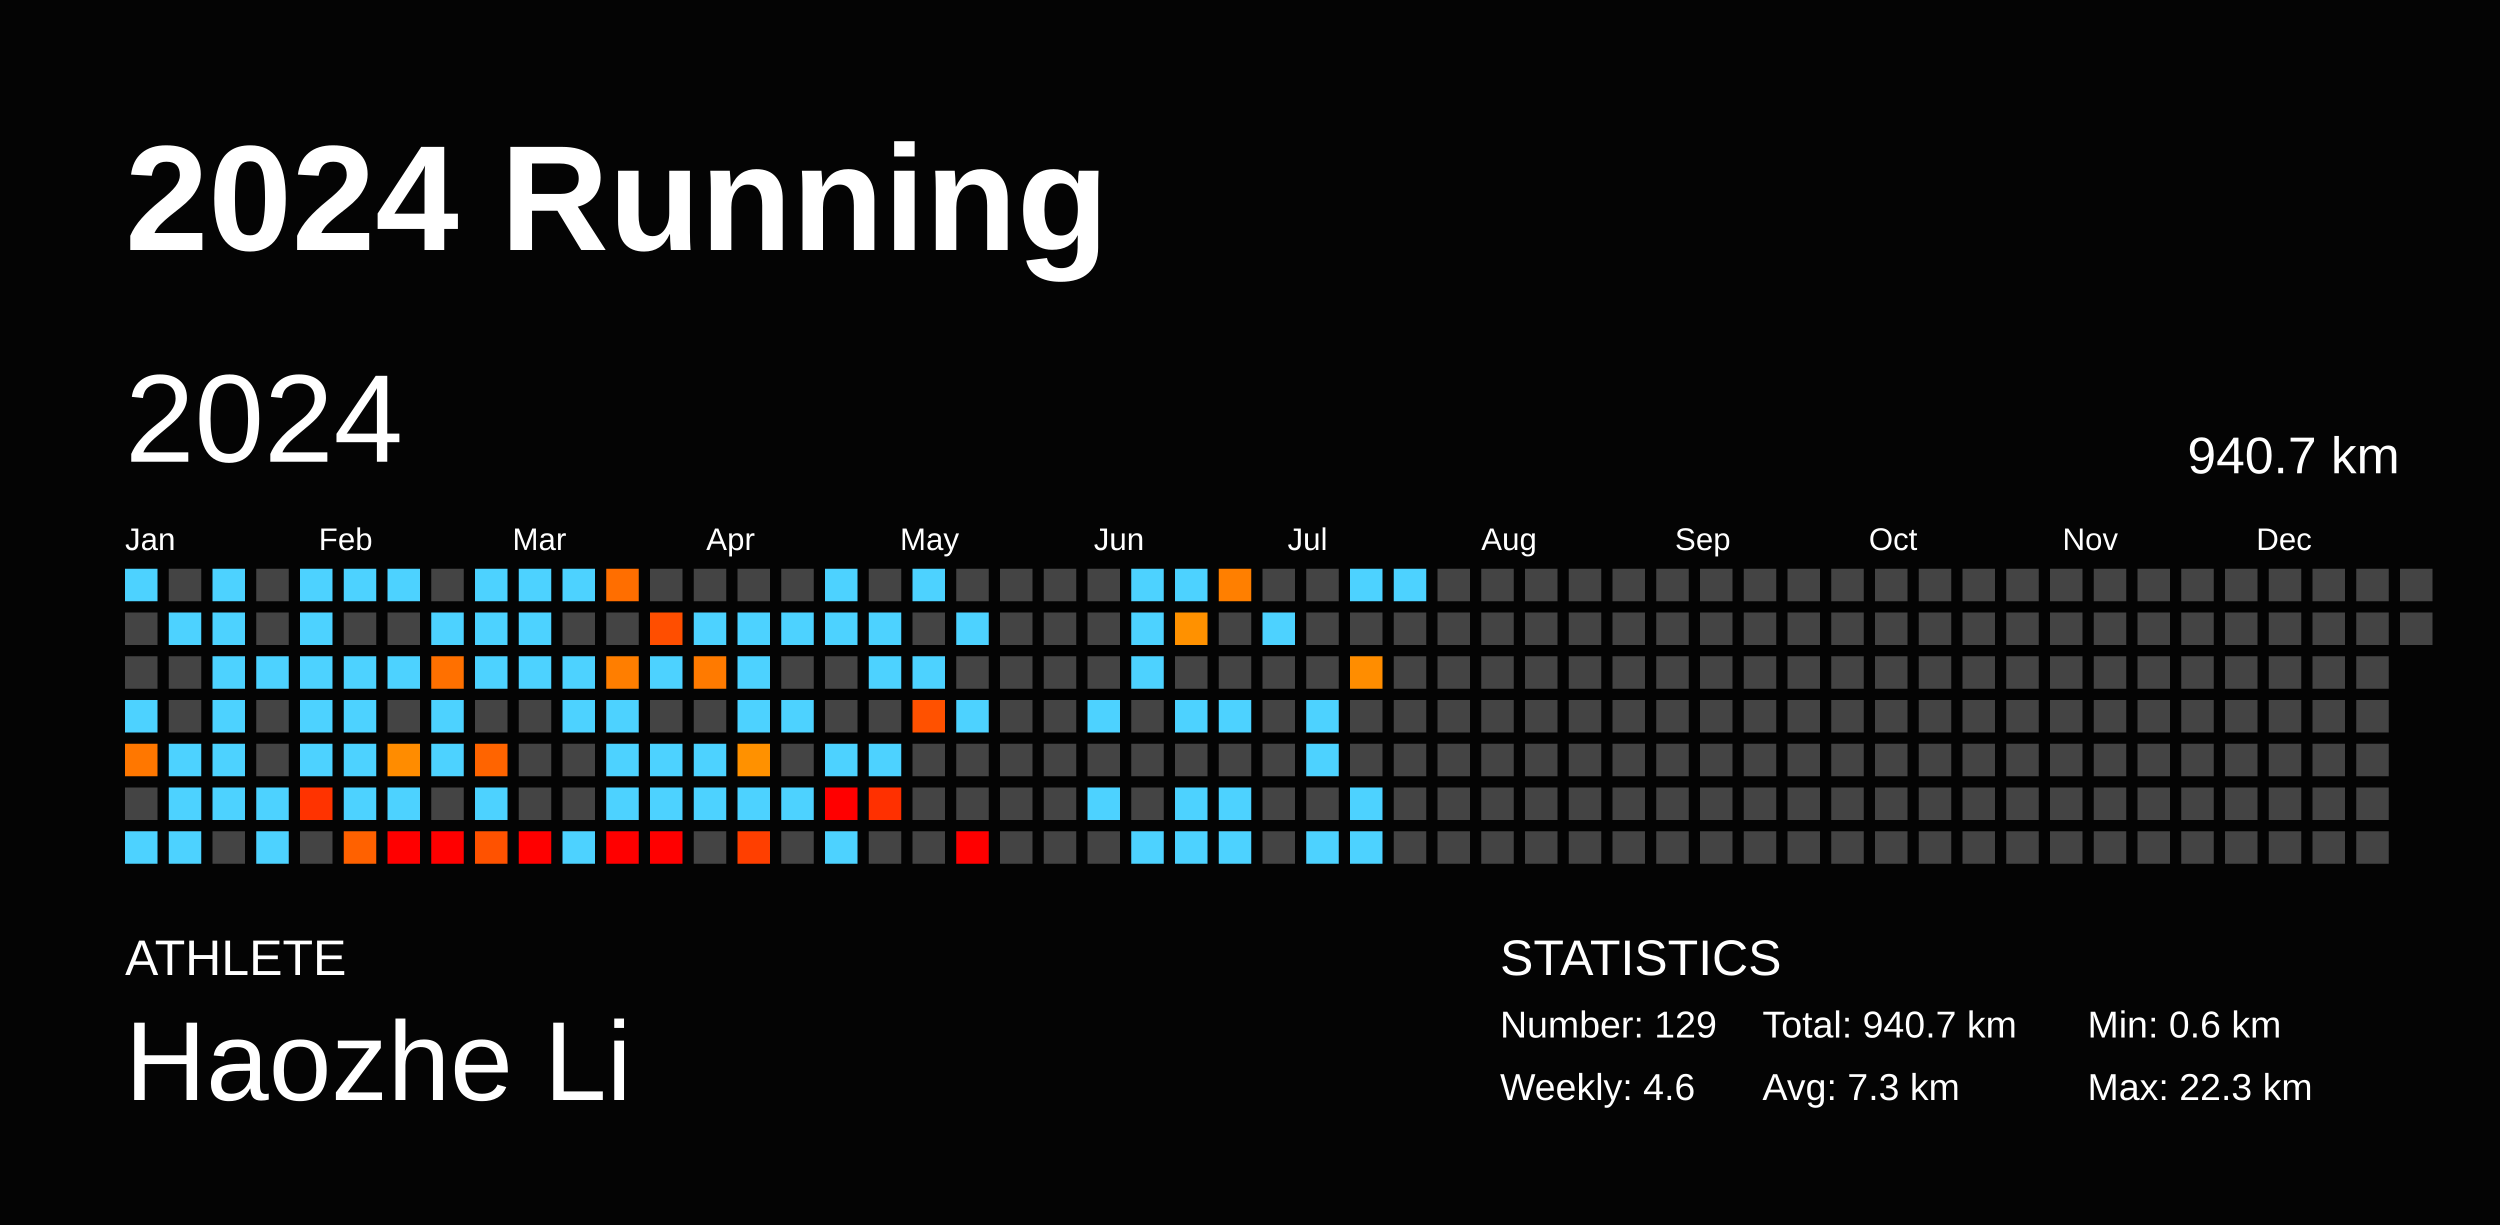
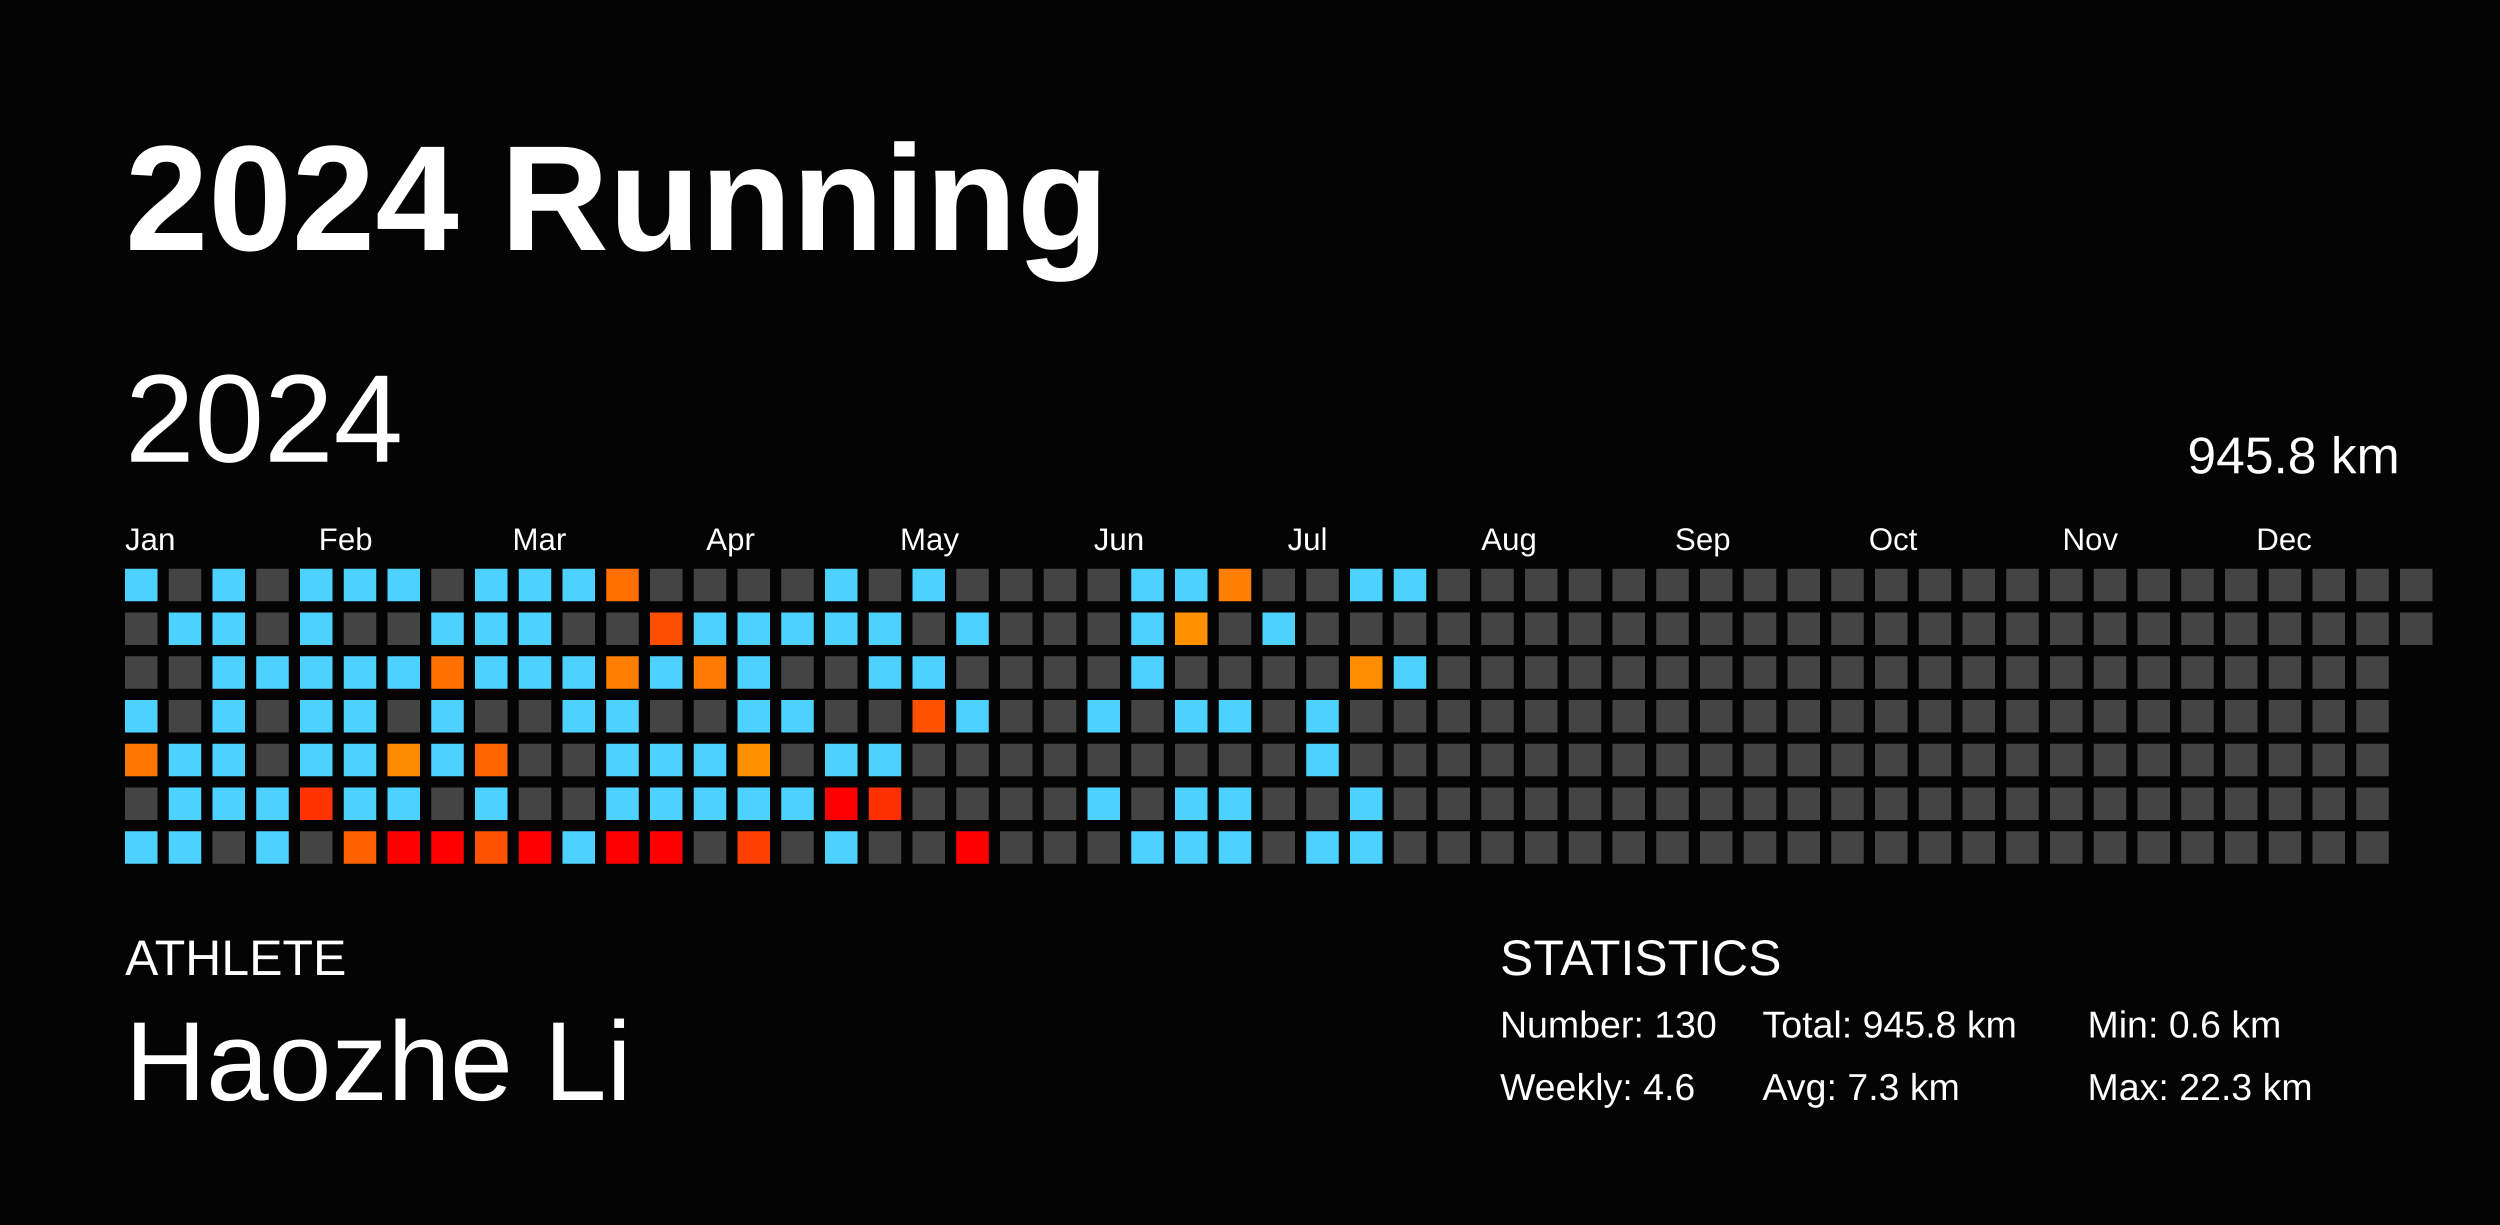
<svg xmlns="http://www.w3.org/2000/svg" baseProfile="full" height="98mm" version="1.1" viewBox="0,0,200,98" width="200mm">
  <defs />
  <rect fill="#040404" height="98" width="200" x="0" y="0" />
  <text fill="#FFFFFF" style="font-size:12px; font-family:Arial; font-weight:bold;" x="10" y="20">2024 Running</text>
  <text fill="#FFFFFF" style="font-size:4px; font-family:Arial" x="10" y="78">ATHLETE</text>
  <text fill="#FFFFFF" style="font-size:9px; font-family:Arial" x="10" y="88">Haozhe Li</text>
  <text fill="#FFFFFF" style="font-size:4px; font-family:Arial" x="120" y="78">STATISTICS</text>
-   <text fill="#FFFFFF" style="font-size:3px; font-family:Arial" x="120" y="83">Number: 129</text>
+   <text fill="#FFFFFF" style="font-size:3px; font-family:Arial" x="120" y="83">Number: 130</text>
  <text fill="#FFFFFF" style="font-size:3px; font-family:Arial" x="120" y="88">Weekly: 4.6</text>
-   <text fill="#FFFFFF" style="font-size:3px; font-family:Arial" x="141" y="83">Total: 940.7 km</text>
+   <text fill="#FFFFFF" style="font-size:3px; font-family:Arial" x="141" y="83">Total: 945.8 km</text>
  <text fill="#FFFFFF" style="font-size:3px; font-family:Arial" x="141" y="88">Avg: 7.3 km</text>
  <text fill="#FFFFFF" style="font-size:3px; font-family:Arial" x="167" y="83">Min: 0.6 km</text>
  <text fill="#FFFFFF" style="font-size:3px; font-family:Arial" x="167" y="88">Max: 22.3 km</text>
  <text dominant-baseline="hanging" fill="#FFFFFF" style="font-size:10.0px; font-family:Arial;" x="10" y="30">2024</text>
-   <text dominant-baseline="hanging" fill="#FFFFFF" style="font-size:4.125px; font-family:Arial;" x="175" y="35">940.7 km</text>
+   <text dominant-baseline="hanging" fill="#FFFFFF" style="font-size:4.125px; font-family:Arial;" x="175" y="35">945.8 km</text>
  <text fill="#FFFFFF" style="font-size:2.5px; font-family:Arial" x="10.0" y="44">Jan</text>
  <text fill="#FFFFFF" style="font-size:2.5px; font-family:Arial" x="25.5" y="44">Feb</text>
  <text fill="#FFFFFF" style="font-size:2.5px; font-family:Arial" x="41.0" y="44">Mar</text>
  <text fill="#FFFFFF" style="font-size:2.5px; font-family:Arial" x="56.5" y="44">Apr</text>
  <text fill="#FFFFFF" style="font-size:2.5px; font-family:Arial" x="72.0" y="44">May</text>
  <text fill="#FFFFFF" style="font-size:2.5px; font-family:Arial" x="87.5" y="44">Jun</text>
  <text fill="#FFFFFF" style="font-size:2.5px; font-family:Arial" x="103.0" y="44">Jul</text>
  <text fill="#FFFFFF" style="font-size:2.5px; font-family:Arial" x="118.5" y="44">Aug</text>
  <text fill="#FFFFFF" style="font-size:2.5px; font-family:Arial" x="134.0" y="44">Sep</text>
  <text fill="#FFFFFF" style="font-size:2.5px; font-family:Arial" x="149.5" y="44">Oct</text>
  <text fill="#FFFFFF" style="font-size:2.5px; font-family:Arial" x="165.0" y="44">Nov</text>
  <text fill="#FFFFFF" style="font-size:2.5px; font-family:Arial" x="180.5" y="44">Dec</text>
  <rect fill="#4dd2ff" height="2.6" width="2.6" x="10.0" y="45.5" />
  <rect fill="#444444" height="2.6" width="2.6" x="10.0" y="49.0" />
  <rect fill="#444444" height="2.6" width="2.6" x="10.0" y="52.5" />
  <rect fill="#4dd2ff" height="2.6" width="2.6" x="10.0" y="56.0" />
  <rect fill="#ff7700" height="2.6" width="2.6" x="10.0" y="59.5" />
  <rect fill="#444444" height="2.6" width="2.6" x="10.0" y="63.0" />
  <rect fill="#4dd2ff" height="2.6" width="2.6" x="10.0" y="66.5" />
  <rect fill="#444444" height="2.6" width="2.6" x="13.5" y="45.5" />
  <rect fill="#4dd2ff" height="2.6" width="2.6" x="13.5" y="49.0" />
  <rect fill="#444444" height="2.6" width="2.6" x="13.5" y="52.5" />
  <rect fill="#444444" height="2.6" width="2.6" x="13.5" y="56.0" />
  <rect fill="#4dd2ff" height="2.6" width="2.6" x="13.5" y="59.5" />
  <rect fill="#4dd2ff" height="2.6" width="2.6" x="13.5" y="63.0" />
  <rect fill="#4dd2ff" height="2.6" width="2.6" x="13.5" y="66.5" />
  <rect fill="#4dd2ff" height="2.6" width="2.6" x="17.0" y="45.5" />
  <rect fill="#4dd2ff" height="2.6" width="2.6" x="17.0" y="49.0" />
  <rect fill="#4dd2ff" height="2.6" width="2.6" x="17.0" y="52.5" />
  <rect fill="#4dd2ff" height="2.6" width="2.6" x="17.0" y="56.0" />
  <rect fill="#4dd2ff" height="2.6" width="2.6" x="17.0" y="59.5" />
  <rect fill="#4dd2ff" height="2.6" width="2.6" x="17.0" y="63.0" />
  <rect fill="#444444" height="2.6" width="2.6" x="17.0" y="66.5" />
  <rect fill="#444444" height="2.6" width="2.6" x="20.5" y="45.5" />
  <rect fill="#444444" height="2.6" width="2.6" x="20.5" y="49.0" />
  <rect fill="#4dd2ff" height="2.6" width="2.6" x="20.5" y="52.5" />
  <rect fill="#444444" height="2.6" width="2.6" x="20.5" y="56.0" />
  <rect fill="#444444" height="2.6" width="2.6" x="20.5" y="59.5" />
  <rect fill="#4dd2ff" height="2.6" width="2.6" x="20.5" y="63.0" />
  <rect fill="#4dd2ff" height="2.6" width="2.6" x="20.5" y="66.5" />
  <rect fill="#4dd2ff" height="2.6" width="2.6" x="24.0" y="45.5" />
  <rect fill="#4dd2ff" height="2.6" width="2.6" x="24.0" y="49.0" />
  <rect fill="#4dd2ff" height="2.6" width="2.6" x="24.0" y="52.5" />
  <rect fill="#4dd2ff" height="2.6" width="2.6" x="24.0" y="56.0" />
  <rect fill="#4dd2ff" height="2.6" width="2.6" x="24.0" y="59.5" />
  <rect fill="#ff3300" height="2.6" width="2.6" x="24.0" y="63.0" />
  <rect fill="#444444" height="2.6" width="2.6" x="24.0" y="66.5" />
  <rect fill="#4dd2ff" height="2.6" width="2.6" x="27.5" y="45.5" />
  <rect fill="#444444" height="2.6" width="2.6" x="27.5" y="49.0" />
  <rect fill="#4dd2ff" height="2.6" width="2.6" x="27.5" y="52.5" />
  <rect fill="#4dd2ff" height="2.6" width="2.6" x="27.5" y="56.0" />
  <rect fill="#4dd2ff" height="2.6" width="2.6" x="27.5" y="59.5" />
  <rect fill="#4dd2ff" height="2.6" width="2.6" x="27.5" y="63.0" />
  <rect fill="#ff6100" height="2.6" width="2.6" x="27.5" y="66.5" />
  <rect fill="#4dd2ff" height="2.6" width="2.6" x="31.0" y="45.5" />
  <rect fill="#444444" height="2.6" width="2.6" x="31.0" y="49.0" />
  <rect fill="#4dd2ff" height="2.6" width="2.6" x="31.0" y="52.5" />
  <rect fill="#444444" height="2.6" width="2.6" x="31.0" y="56.0" />
  <rect fill="#ff8c00" height="2.6" width="2.6" x="31.0" y="59.5" />
  <rect fill="#4dd2ff" height="2.6" width="2.6" x="31.0" y="63.0" />
  <rect fill="red" height="2.6" width="2.6" x="31.0" y="66.5" />
  <rect fill="#444444" height="2.6" width="2.6" x="34.5" y="45.5" />
  <rect fill="#4dd2ff" height="2.6" width="2.6" x="34.5" y="49.0" />
  <rect fill="#ff7000" height="2.6" width="2.6" x="34.5" y="52.5" />
  <rect fill="#4dd2ff" height="2.6" width="2.6" x="34.5" y="56.0" />
  <rect fill="#4dd2ff" height="2.6" width="2.6" x="34.5" y="59.5" />
  <rect fill="#444444" height="2.6" width="2.6" x="34.5" y="63.0" />
  <rect fill="red" height="2.6" width="2.6" x="34.5" y="66.5" />
  <rect fill="#4dd2ff" height="2.6" width="2.6" x="38.0" y="45.5" />
  <rect fill="#4dd2ff" height="2.6" width="2.6" x="38.0" y="49.0" />
  <rect fill="#4dd2ff" height="2.6" width="2.6" x="38.0" y="52.5" />
  <rect fill="#444444" height="2.6" width="2.6" x="38.0" y="56.0" />
  <rect fill="#ff6400" height="2.6" width="2.6" x="38.0" y="59.5" />
  <rect fill="#4dd2ff" height="2.6" width="2.6" x="38.0" y="63.0" />
  <rect fill="#ff5200" height="2.6" width="2.6" x="38.0" y="66.5" />
  <rect fill="#4dd2ff" height="2.6" width="2.6" x="41.5" y="45.5" />
  <rect fill="#4dd2ff" height="2.6" width="2.6" x="41.5" y="49.0" />
  <rect fill="#4dd2ff" height="2.6" width="2.6" x="41.5" y="52.5" />
  <rect fill="#444444" height="2.6" width="2.6" x="41.5" y="56.0" />
  <rect fill="#444444" height="2.6" width="2.6" x="41.5" y="59.5" />
  <rect fill="#444444" height="2.6" width="2.6" x="41.5" y="63.0" />
  <rect fill="red" height="2.6" width="2.6" x="41.5" y="66.5" />
  <rect fill="#4dd2ff" height="2.6" width="2.6" x="45.0" y="45.5" />
  <rect fill="#444444" height="2.6" width="2.6" x="45.0" y="49.0" />
  <rect fill="#4dd2ff" height="2.6" width="2.6" x="45.0" y="52.5" />
  <rect fill="#4dd2ff" height="2.6" width="2.6" x="45.0" y="56.0" />
  <rect fill="#444444" height="2.6" width="2.6" x="45.0" y="59.5" />
  <rect fill="#444444" height="2.6" width="2.6" x="45.0" y="63.0" />
  <rect fill="#4dd2ff" height="2.6" width="2.6" x="45.0" y="66.5" />
  <rect fill="#ff6e00" height="2.6" width="2.6" x="48.5" y="45.5" />
  <rect fill="#444444" height="2.6" width="2.6" x="48.5" y="49.0" />
  <rect fill="#ff7e00" height="2.6" width="2.6" x="48.5" y="52.5" />
  <rect fill="#4dd2ff" height="2.6" width="2.6" x="48.5" y="56.0" />
  <rect fill="#4dd2ff" height="2.6" width="2.6" x="48.5" y="59.5" />
  <rect fill="#4dd2ff" height="2.6" width="2.6" x="48.5" y="63.0" />
  <rect fill="red" height="2.6" width="2.6" x="48.5" y="66.5" />
  <rect fill="#444444" height="2.6" width="2.6" x="52.0" y="45.5" />
  <rect fill="#ff4e00" height="2.6" width="2.6" x="52.0" y="49.0" />
  <rect fill="#4dd2ff" height="2.6" width="2.6" x="52.0" y="52.5" />
  <rect fill="#444444" height="2.6" width="2.6" x="52.0" y="56.0" />
  <rect fill="#4dd2ff" height="2.6" width="2.6" x="52.0" y="59.5" />
  <rect fill="#4dd2ff" height="2.6" width="2.6" x="52.0" y="63.0" />
  <rect fill="red" height="2.6" width="2.6" x="52.0" y="66.5" />
  <rect fill="#444444" height="2.6" width="2.6" x="55.5" y="45.5" />
  <rect fill="#4dd2ff" height="2.6" width="2.6" x="55.5" y="49.0" />
  <rect fill="#ff7a00" height="2.6" width="2.6" x="55.5" y="52.5" />
  <rect fill="#444444" height="2.6" width="2.6" x="55.5" y="56.0" />
  <rect fill="#4dd2ff" height="2.6" width="2.6" x="55.5" y="59.5" />
  <rect fill="#4dd2ff" height="2.6" width="2.6" x="55.5" y="63.0" />
  <rect fill="#444444" height="2.6" width="2.6" x="55.5" y="66.5" />
  <rect fill="#444444" height="2.6" width="2.6" x="59.0" y="45.5" />
  <rect fill="#4dd2ff" height="2.6" width="2.6" x="59.0" y="49.0" />
  <rect fill="#4dd2ff" height="2.6" width="2.6" x="59.0" y="52.5" />
  <rect fill="#4dd2ff" height="2.6" width="2.6" x="59.0" y="56.0" />
  <rect fill="#ff9100" height="2.6" width="2.6" x="59.0" y="59.5" />
  <rect fill="#4dd2ff" height="2.6" width="2.6" x="59.0" y="63.0" />
  <rect fill="#ff3f00" height="2.6" width="2.6" x="59.0" y="66.5" />
  <rect fill="#444444" height="2.6" width="2.6" x="62.5" y="45.5" />
  <rect fill="#4dd2ff" height="2.6" width="2.6" x="62.5" y="49.0" />
  <rect fill="#444444" height="2.6" width="2.6" x="62.5" y="52.5" />
  <rect fill="#4dd2ff" height="2.6" width="2.6" x="62.5" y="56.0" />
  <rect fill="#444444" height="2.6" width="2.6" x="62.5" y="59.5" />
  <rect fill="#4dd2ff" height="2.6" width="2.6" x="62.5" y="63.0" />
  <rect fill="#444444" height="2.6" width="2.6" x="62.5" y="66.5" />
  <rect fill="#4dd2ff" height="2.6" width="2.6" x="66.0" y="45.5" />
  <rect fill="#4dd2ff" height="2.6" width="2.6" x="66.0" y="49.0" />
  <rect fill="#444444" height="2.6" width="2.6" x="66.0" y="52.5" />
  <rect fill="#444444" height="2.6" width="2.6" x="66.0" y="56.0" />
  <rect fill="#4dd2ff" height="2.6" width="2.6" x="66.0" y="59.5" />
  <rect fill="red" height="2.6" width="2.6" x="66.0" y="63.0" />
  <rect fill="#4dd2ff" height="2.6" width="2.6" x="66.0" y="66.5" />
  <rect fill="#444444" height="2.6" width="2.6" x="69.5" y="45.5" />
  <rect fill="#4dd2ff" height="2.6" width="2.6" x="69.5" y="49.0" />
  <rect fill="#4dd2ff" height="2.6" width="2.6" x="69.5" y="52.5" />
  <rect fill="#444444" height="2.6" width="2.6" x="69.5" y="56.0" />
  <rect fill="#4dd2ff" height="2.6" width="2.6" x="69.5" y="59.5" />
  <rect fill="#ff3000" height="2.6" width="2.6" x="69.5" y="63.0" />
  <rect fill="#444444" height="2.6" width="2.6" x="69.5" y="66.5" />
  <rect fill="#4dd2ff" height="2.6" width="2.6" x="73.0" y="45.5" />
  <rect fill="#444444" height="2.6" width="2.6" x="73.0" y="49.0" />
  <rect fill="#4dd2ff" height="2.6" width="2.6" x="73.0" y="52.5" />
  <rect fill="#ff5100" height="2.6" width="2.6" x="73.0" y="56.0" />
  <rect fill="#444444" height="2.6" width="2.6" x="73.0" y="59.5" />
  <rect fill="#444444" height="2.6" width="2.6" x="73.0" y="63.0" />
  <rect fill="#444444" height="2.6" width="2.6" x="73.0" y="66.5" />
  <rect fill="#444444" height="2.6" width="2.6" x="76.5" y="45.5" />
  <rect fill="#4dd2ff" height="2.6" width="2.6" x="76.5" y="49.0" />
  <rect fill="#444444" height="2.6" width="2.6" x="76.5" y="52.5" />
  <rect fill="#4dd2ff" height="2.6" width="2.6" x="76.5" y="56.0" />
  <rect fill="#444444" height="2.6" width="2.6" x="76.5" y="59.5" />
  <rect fill="#444444" height="2.6" width="2.6" x="76.5" y="63.0" />
  <rect fill="red" height="2.6" width="2.6" x="76.5" y="66.5" />
  <rect fill="#444444" height="2.6" width="2.6" x="80.0" y="45.5" />
  <rect fill="#444444" height="2.6" width="2.6" x="80.0" y="49.0" />
  <rect fill="#444444" height="2.6" width="2.6" x="80.0" y="52.5" />
  <rect fill="#444444" height="2.6" width="2.6" x="80.0" y="56.0" />
  <rect fill="#444444" height="2.6" width="2.6" x="80.0" y="59.5" />
  <rect fill="#444444" height="2.6" width="2.6" x="80.0" y="63.0" />
  <rect fill="#444444" height="2.6" width="2.6" x="80.0" y="66.5" />
  <rect fill="#444444" height="2.6" width="2.6" x="83.5" y="45.5" />
  <rect fill="#444444" height="2.6" width="2.6" x="83.5" y="49.0" />
  <rect fill="#444444" height="2.6" width="2.6" x="83.5" y="52.5" />
  <rect fill="#444444" height="2.6" width="2.6" x="83.5" y="56.0" />
  <rect fill="#444444" height="2.6" width="2.6" x="83.5" y="59.5" />
  <rect fill="#444444" height="2.6" width="2.6" x="83.5" y="63.0" />
  <rect fill="#444444" height="2.6" width="2.6" x="83.5" y="66.5" />
  <rect fill="#444444" height="2.6" width="2.6" x="87.0" y="45.5" />
  <rect fill="#444444" height="2.6" width="2.6" x="87.0" y="49.0" />
  <rect fill="#444444" height="2.6" width="2.6" x="87.0" y="52.5" />
  <rect fill="#4dd2ff" height="2.6" width="2.6" x="87.0" y="56.0" />
  <rect fill="#444444" height="2.6" width="2.6" x="87.0" y="59.5" />
  <rect fill="#4dd2ff" height="2.6" width="2.6" x="87.0" y="63.0" />
  <rect fill="#444444" height="2.6" width="2.6" x="87.0" y="66.5" />
  <rect fill="#4dd2ff" height="2.6" width="2.6" x="90.5" y="45.5" />
  <rect fill="#4dd2ff" height="2.6" width="2.6" x="90.5" y="49.0" />
  <rect fill="#4dd2ff" height="2.6" width="2.6" x="90.5" y="52.5" />
  <rect fill="#444444" height="2.6" width="2.6" x="90.5" y="56.0" />
  <rect fill="#444444" height="2.6" width="2.6" x="90.5" y="59.5" />
  <rect fill="#444444" height="2.6" width="2.6" x="90.5" y="63.0" />
  <rect fill="#4dd2ff" height="2.6" width="2.6" x="90.5" y="66.5" />
  <rect fill="#4dd2ff" height="2.6" width="2.6" x="94.0" y="45.5" />
  <rect fill="#ff9100" height="2.6" width="2.6" x="94.0" y="49.0" />
  <rect fill="#444444" height="2.6" width="2.6" x="94.0" y="52.5" />
  <rect fill="#4dd2ff" height="2.6" width="2.6" x="94.0" y="56.0" />
  <rect fill="#444444" height="2.6" width="2.6" x="94.0" y="59.5" />
  <rect fill="#4dd2ff" height="2.6" width="2.6" x="94.0" y="63.0" />
  <rect fill="#4dd2ff" height="2.6" width="2.6" x="94.0" y="66.5" />
  <rect fill="#ff7f00" height="2.6" width="2.6" x="97.5" y="45.5" />
  <rect fill="#444444" height="2.6" width="2.6" x="97.5" y="49.0" />
  <rect fill="#444444" height="2.6" width="2.6" x="97.5" y="52.5" />
  <rect fill="#4dd2ff" height="2.6" width="2.6" x="97.5" y="56.0" />
  <rect fill="#444444" height="2.6" width="2.6" x="97.5" y="59.5" />
  <rect fill="#4dd2ff" height="2.6" width="2.6" x="97.5" y="63.0" />
  <rect fill="#4dd2ff" height="2.6" width="2.6" x="97.5" y="66.5" />
  <rect fill="#444444" height="2.6" width="2.6" x="101.0" y="45.5" />
  <rect fill="#4dd2ff" height="2.6" width="2.6" x="101.0" y="49.0" />
  <rect fill="#444444" height="2.6" width="2.6" x="101.0" y="52.5" />
  <rect fill="#444444" height="2.6" width="2.6" x="101.0" y="56.0" />
  <rect fill="#444444" height="2.6" width="2.6" x="101.0" y="59.5" />
  <rect fill="#444444" height="2.6" width="2.6" x="101.0" y="63.0" />
  <rect fill="#444444" height="2.6" width="2.6" x="101.0" y="66.5" />
  <rect fill="#444444" height="2.6" width="2.6" x="104.5" y="45.5" />
  <rect fill="#444444" height="2.6" width="2.6" x="104.5" y="49.0" />
  <rect fill="#444444" height="2.6" width="2.6" x="104.5" y="52.5" />
  <rect fill="#4dd2ff" height="2.6" width="2.6" x="104.5" y="56.0" />
  <rect fill="#4dd2ff" height="2.6" width="2.6" x="104.5" y="59.5" />
  <rect fill="#444444" height="2.6" width="2.6" x="104.5" y="63.0" />
  <rect fill="#4dd2ff" height="2.6" width="2.6" x="104.5" y="66.5" />
  <rect fill="#4dd2ff" height="2.6" width="2.6" x="108.0" y="45.5" />
  <rect fill="#444444" height="2.6" width="2.6" x="108.0" y="49.0" />
  <rect fill="#ff8d00" height="2.6" width="2.6" x="108.0" y="52.5" />
  <rect fill="#444444" height="2.6" width="2.6" x="108.0" y="56.0" />
  <rect fill="#444444" height="2.6" width="2.6" x="108.0" y="59.5" />
  <rect fill="#4dd2ff" height="2.6" width="2.6" x="108.0" y="63.0" />
  <rect fill="#4dd2ff" height="2.6" width="2.6" x="108.0" y="66.5" />
  <rect fill="#4dd2ff" height="2.6" width="2.6" x="111.5" y="45.5" />
  <rect fill="#444444" height="2.6" width="2.6" x="111.5" y="49.0" />
-   <rect fill="#444444" height="2.6" width="2.6" x="111.5" y="52.5" />
+   <rect fill="#4dd2ff" height="2.6" width="2.6" x="111.5" y="52.5" />
  <rect fill="#444444" height="2.6" width="2.6" x="111.5" y="56.0" />
  <rect fill="#444444" height="2.6" width="2.6" x="111.5" y="59.5" />
  <rect fill="#444444" height="2.6" width="2.6" x="111.5" y="63.0" />
  <rect fill="#444444" height="2.6" width="2.6" x="111.5" y="66.5" />
  <rect fill="#444444" height="2.6" width="2.6" x="115.0" y="45.5" />
  <rect fill="#444444" height="2.6" width="2.6" x="115.0" y="49.0" />
  <rect fill="#444444" height="2.6" width="2.6" x="115.0" y="52.5" />
  <rect fill="#444444" height="2.6" width="2.6" x="115.0" y="56.0" />
  <rect fill="#444444" height="2.6" width="2.6" x="115.0" y="59.5" />
  <rect fill="#444444" height="2.6" width="2.6" x="115.0" y="63.0" />
  <rect fill="#444444" height="2.6" width="2.6" x="115.0" y="66.5" />
  <rect fill="#444444" height="2.6" width="2.6" x="118.5" y="45.5" />
  <rect fill="#444444" height="2.6" width="2.6" x="118.5" y="49.0" />
  <rect fill="#444444" height="2.6" width="2.6" x="118.5" y="52.5" />
  <rect fill="#444444" height="2.6" width="2.6" x="118.5" y="56.0" />
  <rect fill="#444444" height="2.6" width="2.6" x="118.5" y="59.5" />
  <rect fill="#444444" height="2.6" width="2.6" x="118.5" y="63.0" />
  <rect fill="#444444" height="2.6" width="2.6" x="118.5" y="66.5" />
  <rect fill="#444444" height="2.6" width="2.6" x="122.0" y="45.5" />
  <rect fill="#444444" height="2.6" width="2.6" x="122.0" y="49.0" />
  <rect fill="#444444" height="2.6" width="2.6" x="122.0" y="52.5" />
  <rect fill="#444444" height="2.6" width="2.6" x="122.0" y="56.0" />
  <rect fill="#444444" height="2.6" width="2.6" x="122.0" y="59.5" />
  <rect fill="#444444" height="2.6" width="2.6" x="122.0" y="63.0" />
  <rect fill="#444444" height="2.6" width="2.6" x="122.0" y="66.5" />
  <rect fill="#444444" height="2.6" width="2.6" x="125.5" y="45.5" />
  <rect fill="#444444" height="2.6" width="2.6" x="125.5" y="49.0" />
  <rect fill="#444444" height="2.6" width="2.6" x="125.5" y="52.5" />
  <rect fill="#444444" height="2.6" width="2.6" x="125.5" y="56.0" />
  <rect fill="#444444" height="2.6" width="2.6" x="125.5" y="59.5" />
  <rect fill="#444444" height="2.6" width="2.6" x="125.5" y="63.0" />
  <rect fill="#444444" height="2.6" width="2.6" x="125.5" y="66.5" />
  <rect fill="#444444" height="2.6" width="2.6" x="129.0" y="45.5" />
  <rect fill="#444444" height="2.6" width="2.6" x="129.0" y="49.0" />
  <rect fill="#444444" height="2.6" width="2.6" x="129.0" y="52.5" />
  <rect fill="#444444" height="2.6" width="2.6" x="129.0" y="56.0" />
  <rect fill="#444444" height="2.6" width="2.6" x="129.0" y="59.5" />
  <rect fill="#444444" height="2.6" width="2.6" x="129.0" y="63.0" />
  <rect fill="#444444" height="2.6" width="2.6" x="129.0" y="66.5" />
  <rect fill="#444444" height="2.6" width="2.6" x="132.5" y="45.5" />
  <rect fill="#444444" height="2.6" width="2.6" x="132.5" y="49.0" />
  <rect fill="#444444" height="2.6" width="2.6" x="132.5" y="52.5" />
  <rect fill="#444444" height="2.6" width="2.6" x="132.5" y="56.0" />
  <rect fill="#444444" height="2.6" width="2.6" x="132.5" y="59.5" />
  <rect fill="#444444" height="2.6" width="2.6" x="132.5" y="63.0" />
  <rect fill="#444444" height="2.6" width="2.6" x="132.5" y="66.5" />
  <rect fill="#444444" height="2.6" width="2.6" x="136.0" y="45.5" />
  <rect fill="#444444" height="2.6" width="2.6" x="136.0" y="49.0" />
  <rect fill="#444444" height="2.6" width="2.6" x="136.0" y="52.5" />
  <rect fill="#444444" height="2.6" width="2.6" x="136.0" y="56.0" />
  <rect fill="#444444" height="2.6" width="2.6" x="136.0" y="59.5" />
  <rect fill="#444444" height="2.6" width="2.6" x="136.0" y="63.0" />
  <rect fill="#444444" height="2.6" width="2.6" x="136.0" y="66.5" />
  <rect fill="#444444" height="2.6" width="2.6" x="139.5" y="45.5" />
  <rect fill="#444444" height="2.6" width="2.6" x="139.5" y="49.0" />
  <rect fill="#444444" height="2.6" width="2.6" x="139.5" y="52.5" />
  <rect fill="#444444" height="2.6" width="2.6" x="139.5" y="56.0" />
  <rect fill="#444444" height="2.6" width="2.6" x="139.5" y="59.5" />
  <rect fill="#444444" height="2.6" width="2.6" x="139.5" y="63.0" />
  <rect fill="#444444" height="2.6" width="2.6" x="139.5" y="66.5" />
  <rect fill="#444444" height="2.6" width="2.6" x="143.0" y="45.5" />
  <rect fill="#444444" height="2.6" width="2.6" x="143.0" y="49.0" />
  <rect fill="#444444" height="2.6" width="2.6" x="143.0" y="52.5" />
  <rect fill="#444444" height="2.6" width="2.6" x="143.0" y="56.0" />
  <rect fill="#444444" height="2.6" width="2.6" x="143.0" y="59.5" />
  <rect fill="#444444" height="2.6" width="2.6" x="143.0" y="63.0" />
  <rect fill="#444444" height="2.6" width="2.6" x="143.0" y="66.5" />
  <rect fill="#444444" height="2.6" width="2.6" x="146.5" y="45.5" />
  <rect fill="#444444" height="2.6" width="2.6" x="146.5" y="49.0" />
  <rect fill="#444444" height="2.6" width="2.6" x="146.5" y="52.5" />
  <rect fill="#444444" height="2.6" width="2.6" x="146.5" y="56.0" />
  <rect fill="#444444" height="2.6" width="2.6" x="146.5" y="59.5" />
  <rect fill="#444444" height="2.6" width="2.6" x="146.5" y="63.0" />
  <rect fill="#444444" height="2.6" width="2.6" x="146.5" y="66.5" />
  <rect fill="#444444" height="2.6" width="2.6" x="150.0" y="45.5" />
  <rect fill="#444444" height="2.6" width="2.6" x="150.0" y="49.0" />
  <rect fill="#444444" height="2.6" width="2.6" x="150.0" y="52.5" />
  <rect fill="#444444" height="2.6" width="2.6" x="150.0" y="56.0" />
  <rect fill="#444444" height="2.6" width="2.6" x="150.0" y="59.5" />
  <rect fill="#444444" height="2.6" width="2.6" x="150.0" y="63.0" />
  <rect fill="#444444" height="2.6" width="2.6" x="150.0" y="66.5" />
  <rect fill="#444444" height="2.6" width="2.6" x="153.5" y="45.5" />
  <rect fill="#444444" height="2.6" width="2.6" x="153.5" y="49.0" />
  <rect fill="#444444" height="2.6" width="2.6" x="153.5" y="52.5" />
  <rect fill="#444444" height="2.6" width="2.6" x="153.5" y="56.0" />
  <rect fill="#444444" height="2.6" width="2.6" x="153.5" y="59.5" />
  <rect fill="#444444" height="2.6" width="2.6" x="153.5" y="63.0" />
  <rect fill="#444444" height="2.6" width="2.6" x="153.5" y="66.5" />
  <rect fill="#444444" height="2.6" width="2.6" x="157.0" y="45.5" />
  <rect fill="#444444" height="2.6" width="2.6" x="157.0" y="49.0" />
  <rect fill="#444444" height="2.6" width="2.6" x="157.0" y="52.5" />
  <rect fill="#444444" height="2.6" width="2.6" x="157.0" y="56.0" />
  <rect fill="#444444" height="2.6" width="2.6" x="157.0" y="59.5" />
  <rect fill="#444444" height="2.6" width="2.6" x="157.0" y="63.0" />
  <rect fill="#444444" height="2.6" width="2.6" x="157.0" y="66.5" />
  <rect fill="#444444" height="2.6" width="2.6" x="160.5" y="45.5" />
  <rect fill="#444444" height="2.6" width="2.6" x="160.5" y="49.0" />
  <rect fill="#444444" height="2.6" width="2.6" x="160.5" y="52.5" />
  <rect fill="#444444" height="2.6" width="2.6" x="160.5" y="56.0" />
  <rect fill="#444444" height="2.6" width="2.6" x="160.5" y="59.5" />
  <rect fill="#444444" height="2.6" width="2.6" x="160.5" y="63.0" />
  <rect fill="#444444" height="2.6" width="2.6" x="160.5" y="66.5" />
  <rect fill="#444444" height="2.6" width="2.6" x="164.0" y="45.5" />
  <rect fill="#444444" height="2.6" width="2.6" x="164.0" y="49.0" />
  <rect fill="#444444" height="2.6" width="2.6" x="164.0" y="52.5" />
  <rect fill="#444444" height="2.6" width="2.6" x="164.0" y="56.0" />
  <rect fill="#444444" height="2.6" width="2.6" x="164.0" y="59.5" />
  <rect fill="#444444" height="2.6" width="2.6" x="164.0" y="63.0" />
  <rect fill="#444444" height="2.6" width="2.6" x="164.0" y="66.5" />
  <rect fill="#444444" height="2.6" width="2.6" x="167.5" y="45.5" />
  <rect fill="#444444" height="2.6" width="2.6" x="167.5" y="49.0" />
  <rect fill="#444444" height="2.6" width="2.6" x="167.5" y="52.5" />
  <rect fill="#444444" height="2.6" width="2.6" x="167.5" y="56.0" />
  <rect fill="#444444" height="2.6" width="2.6" x="167.5" y="59.5" />
  <rect fill="#444444" height="2.6" width="2.6" x="167.5" y="63.0" />
  <rect fill="#444444" height="2.6" width="2.6" x="167.5" y="66.5" />
  <rect fill="#444444" height="2.6" width="2.6" x="171.0" y="45.5" />
  <rect fill="#444444" height="2.6" width="2.6" x="171.0" y="49.0" />
  <rect fill="#444444" height="2.6" width="2.6" x="171.0" y="52.5" />
  <rect fill="#444444" height="2.6" width="2.6" x="171.0" y="56.0" />
  <rect fill="#444444" height="2.6" width="2.6" x="171.0" y="59.5" />
  <rect fill="#444444" height="2.6" width="2.6" x="171.0" y="63.0" />
  <rect fill="#444444" height="2.6" width="2.6" x="171.0" y="66.5" />
  <rect fill="#444444" height="2.6" width="2.6" x="174.5" y="45.5" />
  <rect fill="#444444" height="2.6" width="2.6" x="174.5" y="49.0" />
  <rect fill="#444444" height="2.6" width="2.6" x="174.5" y="52.5" />
  <rect fill="#444444" height="2.6" width="2.6" x="174.5" y="56.0" />
  <rect fill="#444444" height="2.6" width="2.6" x="174.5" y="59.5" />
  <rect fill="#444444" height="2.6" width="2.6" x="174.5" y="63.0" />
  <rect fill="#444444" height="2.6" width="2.6" x="174.5" y="66.5" />
  <rect fill="#444444" height="2.6" width="2.6" x="178.0" y="45.5" />
  <rect fill="#444444" height="2.6" width="2.6" x="178.0" y="49.0" />
  <rect fill="#444444" height="2.6" width="2.6" x="178.0" y="52.5" />
  <rect fill="#444444" height="2.6" width="2.6" x="178.0" y="56.0" />
  <rect fill="#444444" height="2.6" width="2.6" x="178.0" y="59.5" />
  <rect fill="#444444" height="2.6" width="2.6" x="178.0" y="63.0" />
  <rect fill="#444444" height="2.6" width="2.6" x="178.0" y="66.5" />
  <rect fill="#444444" height="2.6" width="2.6" x="181.5" y="45.5" />
  <rect fill="#444444" height="2.6" width="2.6" x="181.5" y="49.0" />
  <rect fill="#444444" height="2.6" width="2.6" x="181.5" y="52.5" />
  <rect fill="#444444" height="2.6" width="2.6" x="181.5" y="56.0" />
  <rect fill="#444444" height="2.6" width="2.6" x="181.5" y="59.5" />
  <rect fill="#444444" height="2.6" width="2.6" x="181.5" y="63.0" />
  <rect fill="#444444" height="2.6" width="2.6" x="181.5" y="66.5" />
  <rect fill="#444444" height="2.6" width="2.6" x="185.0" y="45.5" />
  <rect fill="#444444" height="2.6" width="2.6" x="185.0" y="49.0" />
  <rect fill="#444444" height="2.6" width="2.6" x="185.0" y="52.5" />
  <rect fill="#444444" height="2.6" width="2.6" x="185.0" y="56.0" />
  <rect fill="#444444" height="2.6" width="2.6" x="185.0" y="59.5" />
  <rect fill="#444444" height="2.6" width="2.6" x="185.0" y="63.0" />
  <rect fill="#444444" height="2.6" width="2.6" x="185.0" y="66.5" />
  <rect fill="#444444" height="2.6" width="2.6" x="188.5" y="45.5" />
  <rect fill="#444444" height="2.6" width="2.6" x="188.5" y="49.0" />
  <rect fill="#444444" height="2.6" width="2.6" x="188.5" y="52.5" />
  <rect fill="#444444" height="2.6" width="2.6" x="188.5" y="56.0" />
  <rect fill="#444444" height="2.6" width="2.6" x="188.5" y="59.5" />
  <rect fill="#444444" height="2.6" width="2.6" x="188.5" y="63.0" />
  <rect fill="#444444" height="2.6" width="2.6" x="188.5" y="66.5" />
  <rect fill="#444444" height="2.6" width="2.6" x="192.0" y="45.5" />
  <rect fill="#444444" height="2.6" width="2.6" x="192.0" y="49.0" />
</svg>
